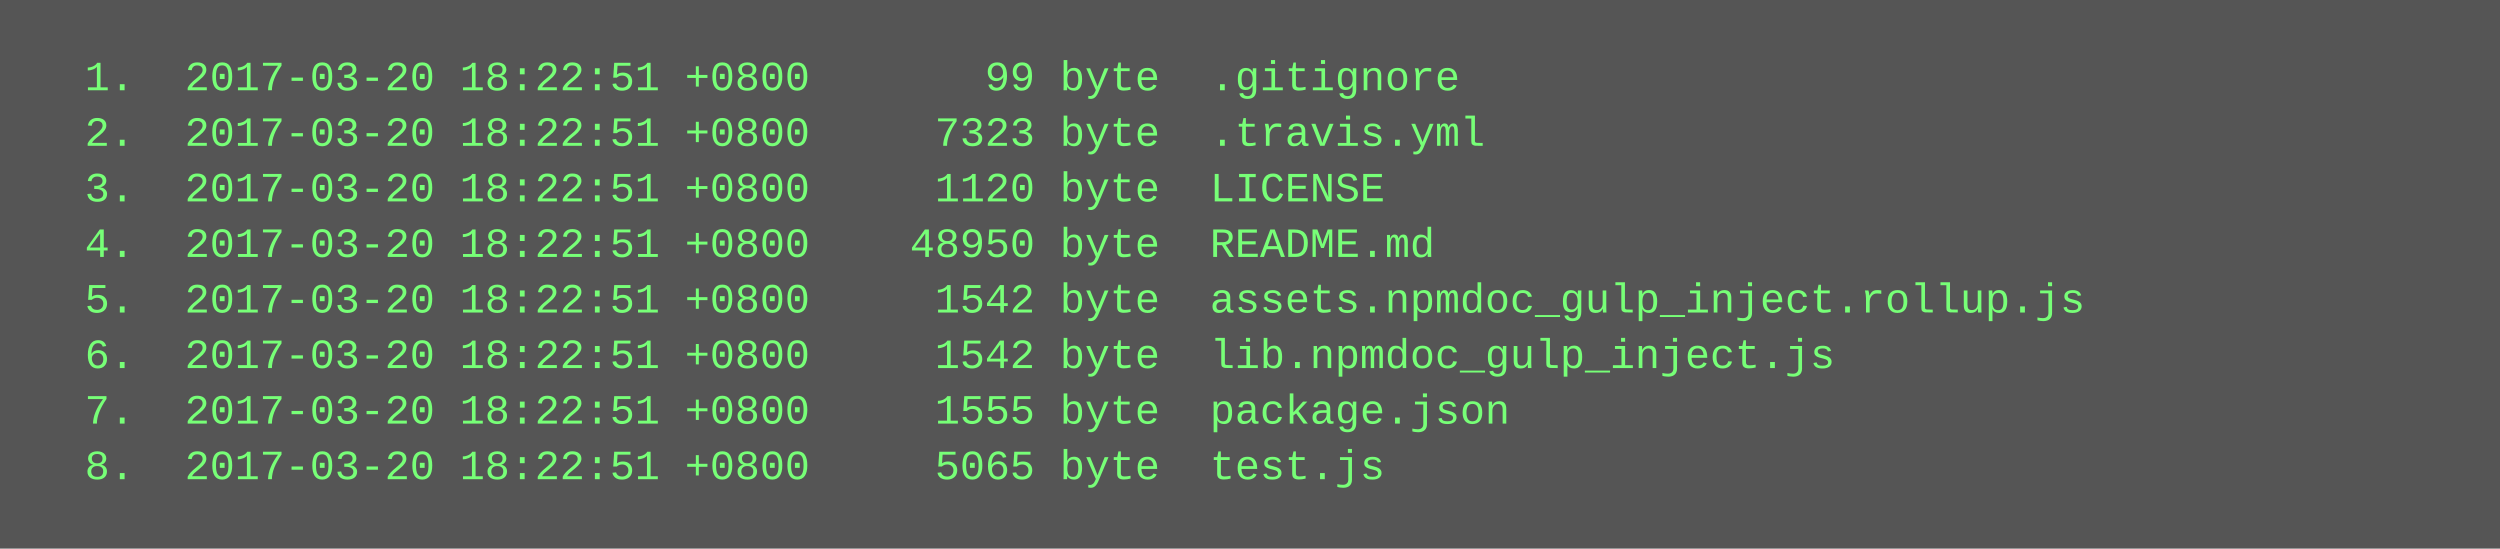
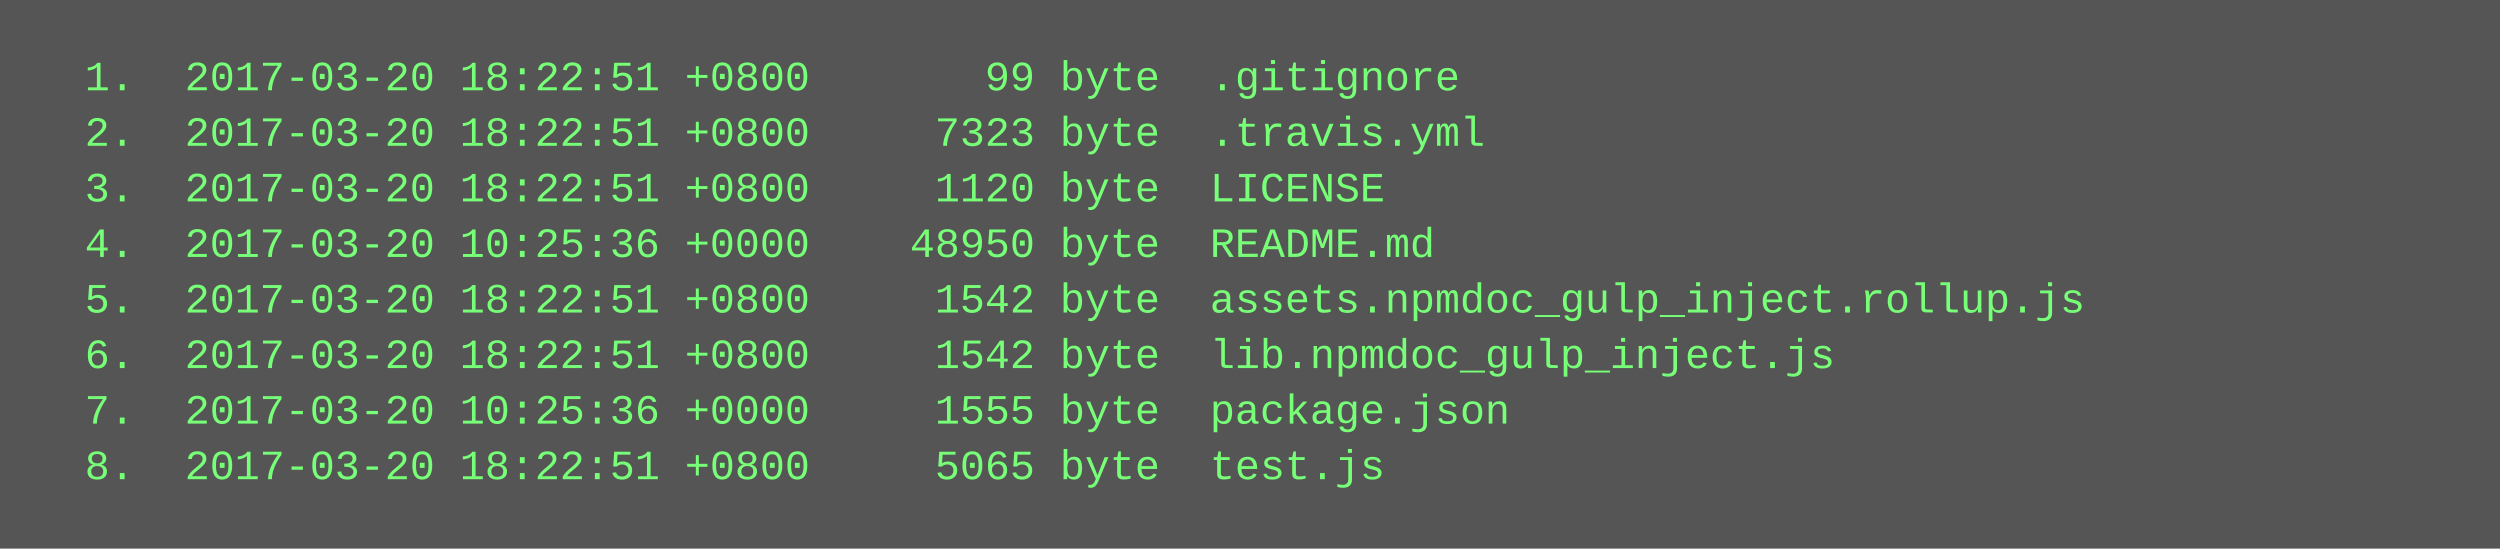
<svg xmlns="http://www.w3.org/2000/svg" height="158" width="720">
  <rect height="158" fill="#555" width="720" />
  <text fill="#7f7" font-family="Courier New" font-size="12" xml:space="preserve">
    <tspan x="10" y="26">  1.  2017-03-20 18:22:51 +0800       99 byte  .gitignore</tspan>
    <tspan x="10" y="42">  2.  2017-03-20 18:22:51 +0800     7323 byte  .travis.yml</tspan>
    <tspan x="10" y="58">  3.  2017-03-20 18:22:51 +0800     1120 byte  LICENSE</tspan>
-     <tspan x="10" y="74">  4.  2017-03-20 18:22:51 +0800    48950 byte  README.md</tspan>
+     <tspan x="10" y="74">  4.  2017-03-20 10:25:36 +0000    48950 byte  README.md</tspan>
    <tspan x="10" y="90">  5.  2017-03-20 18:22:51 +0800     1542 byte  assets.npmdoc_gulp_inject.rollup.js</tspan>
    <tspan x="10" y="106">  6.  2017-03-20 18:22:51 +0800     1542 byte  lib.npmdoc_gulp_inject.js</tspan>
-     <tspan x="10" y="122">  7.  2017-03-20 18:22:51 +0800     1555 byte  package.json</tspan>
+     <tspan x="10" y="122">  7.  2017-03-20 10:25:36 +0000     1555 byte  package.json</tspan>
    <tspan x="10" y="138">  8.  2017-03-20 18:22:51 +0800     5065 byte  test.js</tspan>
  </text>
</svg>
